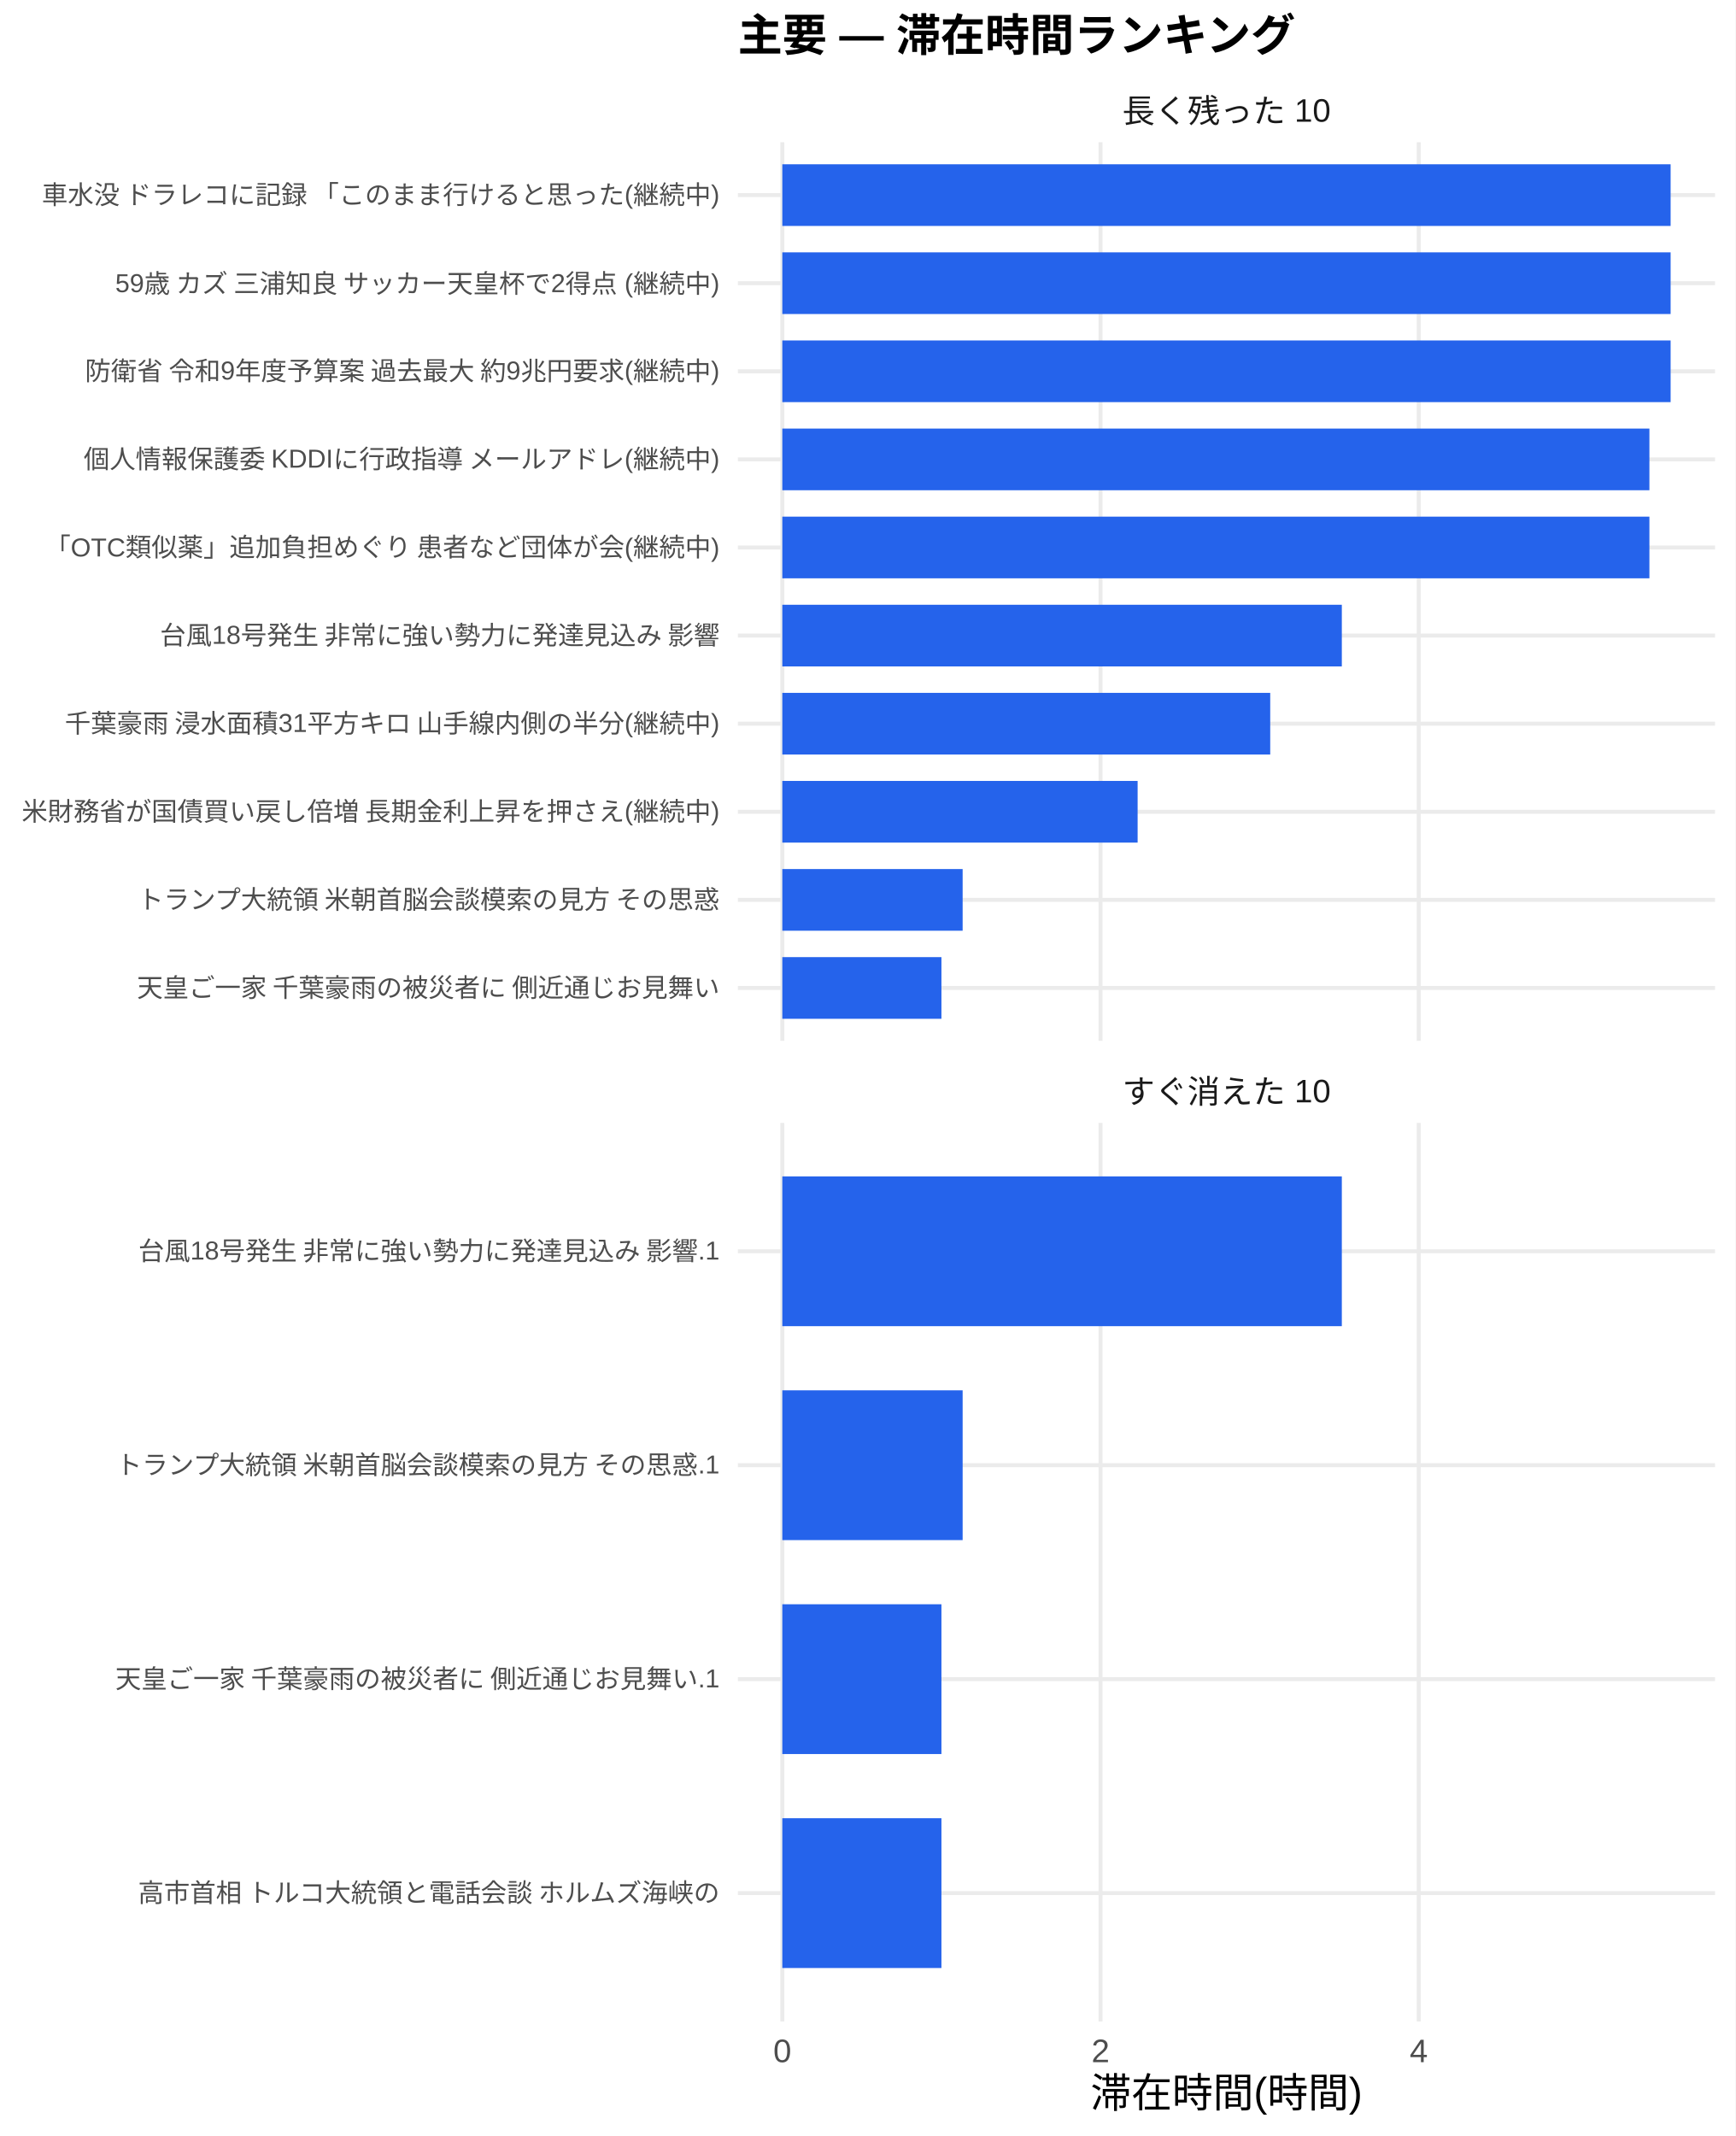
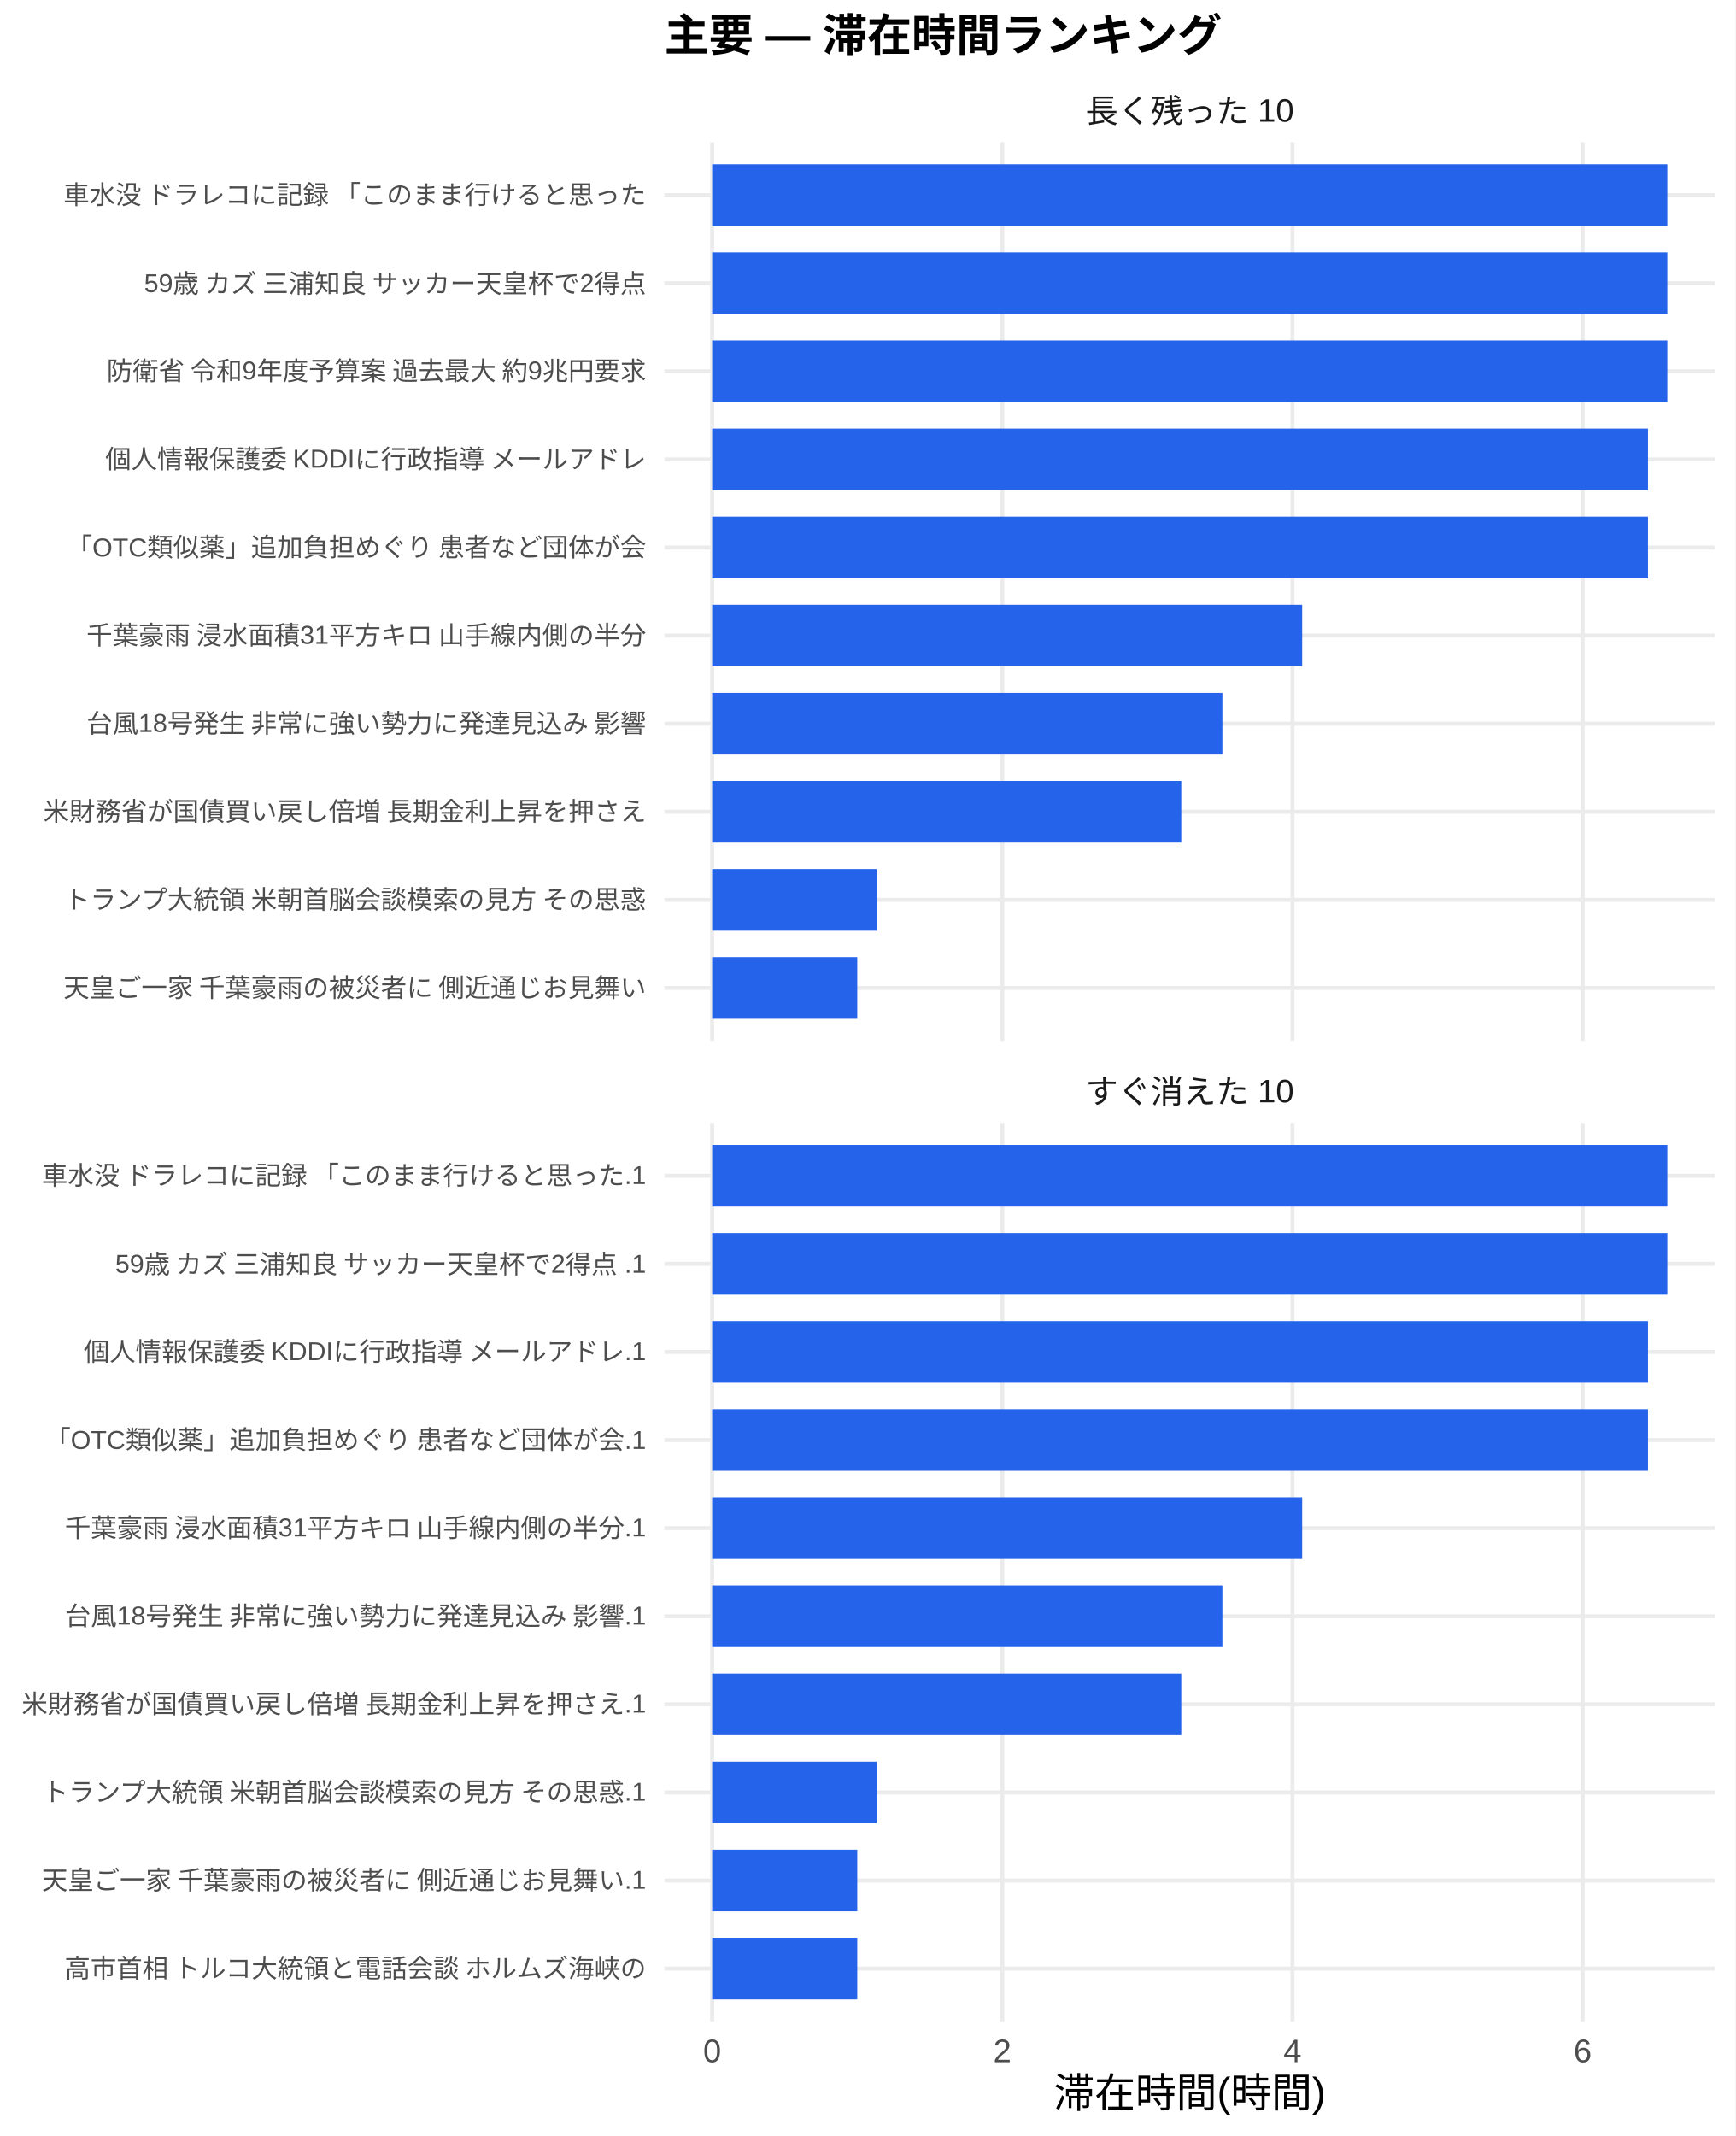
<svg xmlns="http://www.w3.org/2000/svg" width="468.00pt" height="576.00pt" viewBox="0 0 468.00 576.00">
  <g class="svglite">
    <defs>
      <style type="text/css">
    .svglite line, .svglite polyline, .svglite polygon, .svglite path, .svglite rect, .svglite circle {
      fill: none;
      stroke: #000000;
      stroke-linecap: round;
      stroke-linejoin: round;
      stroke-miterlimit: 10.00;
    }
    .svglite text {
      white-space: pre;
    }
    .svglite g.glyphgroup path {
      fill: inherit;
      stroke: none;
    }
  </style>
    </defs>
    <rect width="100%" height="100%" style="stroke: none; fill: #FFFFFF;" />
    <defs>
      <clipPath id="cpMC4wMHw0NjguMDB8MC4wMHw1NzYuMDA=">
        <rect x="0.00" y="0.00" width="468.00" height="576.00" />
      </clipPath>
    </defs>
    <g clip-path="url(#cpMC4wMHw0NjguMDB8MC4wMHw1NzYuMDA=)">
      <rect x="0" y="0.00" width="468.00" height="576.00" style="stroke-width: 1.07; stroke: none; fill: #FFFFFF;" />
    </g>
    <defs>
-       <clipPath id="cpMTk5LjAwfDQ2Mi41MnwzOC4zNnwyODAuNjc=">
-         <rect x="199.00" y="38.36" width="263.52" height="242.31" />
+       <clipPath id="cpMTc5LjE4fDQ2Mi41MnwzOC4zNnwyODAuNjc=">
+         <rect x="179.18" y="38.36" width="283.34" height="242.31" />
      </clipPath>
    </defs>
-     <g clip-path="url(#cpMTk5LjAwfDQ2Mi41MnwzOC4zNnwyODAuNjc=)">
-       <polyline points="199.00,266.42 462.52,266.42 " style="stroke-width: 1.07; stroke: #EBEBEB; stroke-linecap: butt;" />
-       <polyline points="199.00,242.66 462.52,242.66 " style="stroke-width: 1.07; stroke: #EBEBEB; stroke-linecap: butt;" />
-       <polyline points="199.00,218.91 462.52,218.91 " style="stroke-width: 1.07; stroke: #EBEBEB; stroke-linecap: butt;" />
-       <polyline points="199.00,195.15 462.52,195.15 " style="stroke-width: 1.07; stroke: #EBEBEB; stroke-linecap: butt;" />
-       <polyline points="199.00,171.39 462.52,171.39 " style="stroke-width: 1.07; stroke: #EBEBEB; stroke-linecap: butt;" />
-       <polyline points="199.00,147.64 462.52,147.64 " style="stroke-width: 1.07; stroke: #EBEBEB; stroke-linecap: butt;" />
-       <polyline points="199.00,123.88 462.52,123.88 " style="stroke-width: 1.07; stroke: #EBEBEB; stroke-linecap: butt;" />
-       <polyline points="199.00,100.13 462.52,100.13 " style="stroke-width: 1.07; stroke: #EBEBEB; stroke-linecap: butt;" />
-       <polyline points="199.00,76.37 462.52,76.37 " style="stroke-width: 1.07; stroke: #EBEBEB; stroke-linecap: butt;" />
-       <polyline points="199.00,52.61 462.52,52.61 " style="stroke-width: 1.07; stroke: #EBEBEB; stroke-linecap: butt;" />
-       <polyline points="210.98,280.67 210.98,38.36 " style="stroke-width: 1.07; stroke: #EBEBEB; stroke-linecap: butt;" />
-       <polyline points="296.80,280.67 296.80,38.36 " style="stroke-width: 1.07; stroke: #EBEBEB; stroke-linecap: butt;" />
-       <polyline points="382.61,280.67 382.61,38.36 " style="stroke-width: 1.07; stroke: #EBEBEB; stroke-linecap: butt;" />
-       <rect x="210.98" y="44.30" width="239.56" height="16.63" style="stroke-width: 1.07; stroke: none; stroke-linecap: butt; stroke-linejoin: miter; fill: #2563EB;" />
-       <rect x="210.98" y="68.05" width="239.56" height="16.63" style="stroke-width: 1.07; stroke: none; stroke-linecap: butt; stroke-linejoin: miter; fill: #2563EB;" />
-       <rect x="210.98" y="91.81" width="239.56" height="16.63" style="stroke-width: 1.07; stroke: none; stroke-linecap: butt; stroke-linejoin: miter; fill: #2563EB;" />
-       <rect x="210.98" y="115.57" width="233.84" height="16.63" style="stroke-width: 1.07; stroke: none; stroke-linecap: butt; stroke-linejoin: miter; fill: #2563EB;" />
-       <rect x="210.98" y="139.32" width="233.84" height="16.63" style="stroke-width: 1.07; stroke: none; stroke-linecap: butt; stroke-linejoin: miter; fill: #2563EB;" />
-       <rect x="210.98" y="163.08" width="150.89" height="16.63" style="stroke-width: 1.07; stroke: none; stroke-linecap: butt; stroke-linejoin: miter; fill: #2563EB;" />
-       <rect x="210.98" y="186.84" width="131.58" height="16.63" style="stroke-width: 1.07; stroke: none; stroke-linecap: butt; stroke-linejoin: miter; fill: #2563EB;" />
-       <rect x="210.98" y="210.59" width="95.82" height="16.63" style="stroke-width: 1.07; stroke: none; stroke-linecap: butt; stroke-linejoin: miter; fill: #2563EB;" />
-       <rect x="210.98" y="234.35" width="48.63" height="16.63" style="stroke-width: 1.07; stroke: none; stroke-linecap: butt; stroke-linejoin: miter; fill: #2563EB;" />
-       <rect x="210.98" y="258.10" width="42.91" height="16.63" style="stroke-width: 1.07; stroke: none; stroke-linecap: butt; stroke-linejoin: miter; fill: #2563EB;" />
+     <g clip-path="url(#cpMTc5LjE4fDQ2Mi41MnwzOC4zNnwyODAuNjc=)">
+       <polyline points="179.18,266.42 462.52,266.42 " style="stroke-width: 1.07; stroke: #EBEBEB; stroke-linecap: butt;" />
+       <polyline points="179.18,242.66 462.52,242.66 " style="stroke-width: 1.07; stroke: #EBEBEB; stroke-linecap: butt;" />
+       <polyline points="179.18,218.91 462.52,218.91 " style="stroke-width: 1.07; stroke: #EBEBEB; stroke-linecap: butt;" />
+       <polyline points="179.18,195.15 462.52,195.15 " style="stroke-width: 1.07; stroke: #EBEBEB; stroke-linecap: butt;" />
+       <polyline points="179.18,171.39 462.52,171.39 " style="stroke-width: 1.07; stroke: #EBEBEB; stroke-linecap: butt;" />
+       <polyline points="179.18,147.64 462.52,147.64 " style="stroke-width: 1.07; stroke: #EBEBEB; stroke-linecap: butt;" />
+       <polyline points="179.18,123.88 462.52,123.88 " style="stroke-width: 1.07; stroke: #EBEBEB; stroke-linecap: butt;" />
+       <polyline points="179.18,100.13 462.52,100.13 " style="stroke-width: 1.07; stroke: #EBEBEB; stroke-linecap: butt;" />
+       <polyline points="179.18,76.37 462.52,76.37 " style="stroke-width: 1.07; stroke: #EBEBEB; stroke-linecap: butt;" />
+       <polyline points="179.18,52.61 462.52,52.61 " style="stroke-width: 1.07; stroke: #EBEBEB; stroke-linecap: butt;" />
+       <polyline points="192.06,280.67 192.06,38.36 " style="stroke-width: 1.07; stroke: #EBEBEB; stroke-linecap: butt;" />
+       <polyline points="270.31,280.67 270.31,38.36 " style="stroke-width: 1.07; stroke: #EBEBEB; stroke-linecap: butt;" />
+       <polyline points="348.56,280.67 348.56,38.36 " style="stroke-width: 1.07; stroke: #EBEBEB; stroke-linecap: butt;" />
+       <polyline points="426.82,280.67 426.82,38.36 " style="stroke-width: 1.07; stroke: #EBEBEB; stroke-linecap: butt;" />
+       <rect x="192.06" y="44.30" width="257.59" height="16.63" style="stroke-width: 1.07; stroke: none; stroke-linecap: butt; stroke-linejoin: miter; fill: #2563EB;" />
+       <rect x="192.06" y="68.05" width="257.59" height="16.63" style="stroke-width: 1.07; stroke: none; stroke-linecap: butt; stroke-linejoin: miter; fill: #2563EB;" />
+       <rect x="192.06" y="91.81" width="257.59" height="16.63" style="stroke-width: 1.07; stroke: none; stroke-linecap: butt; stroke-linejoin: miter; fill: #2563EB;" />
+       <rect x="192.06" y="115.57" width="252.37" height="16.63" style="stroke-width: 1.07; stroke: none; stroke-linecap: butt; stroke-linejoin: miter; fill: #2563EB;" />
+       <rect x="192.06" y="139.32" width="252.37" height="16.63" style="stroke-width: 1.07; stroke: none; stroke-linecap: butt; stroke-linejoin: miter; fill: #2563EB;" />
+       <rect x="192.06" y="163.08" width="159.12" height="16.63" style="stroke-width: 1.07; stroke: none; stroke-linecap: butt; stroke-linejoin: miter; fill: #2563EB;" />
+       <rect x="192.06" y="186.84" width="137.60" height="16.63" style="stroke-width: 1.07; stroke: none; stroke-linecap: butt; stroke-linejoin: miter; fill: #2563EB;" />
+       <rect x="192.06" y="210.59" width="126.51" height="16.63" style="stroke-width: 1.07; stroke: none; stroke-linecap: butt; stroke-linejoin: miter; fill: #2563EB;" />
+       <rect x="192.06" y="234.35" width="44.34" height="16.63" style="stroke-width: 1.07; stroke: none; stroke-linecap: butt; stroke-linejoin: miter; fill: #2563EB;" />
+       <rect x="192.06" y="258.10" width="39.13" height="16.63" style="stroke-width: 1.07; stroke: none; stroke-linecap: butt; stroke-linejoin: miter; fill: #2563EB;" />
    </g>
    <g clip-path="url(#cpMC4wMHw0NjguMDB8MC4wMHw1NzYuMDA=)">
</g>
    <defs>
-       <clipPath id="cpMTk5LjAwfDQ2Mi41MnwzMDIuODB8NTQ1LjEy">
-         <rect x="199.00" y="302.80" width="263.52" height="242.31" />
+       <clipPath id="cpMTc5LjE4fDQ2Mi41MnwzMDIuODB8NTQ1LjEy">
+         <rect x="179.18" y="302.80" width="283.34" height="242.31" />
      </clipPath>
    </defs>
-     <g clip-path="url(#cpMTk5LjAwfDQ2Mi41MnwzMDIuODB8NTQ1LjEy)">
-       <polyline points="199.00,510.50 462.52,510.50 " style="stroke-width: 1.07; stroke: #EBEBEB; stroke-linecap: butt;" />
-       <polyline points="199.00,452.81 462.52,452.81 " style="stroke-width: 1.07; stroke: #EBEBEB; stroke-linecap: butt;" />
-       <polyline points="199.00,395.11 462.52,395.11 " style="stroke-width: 1.07; stroke: #EBEBEB; stroke-linecap: butt;" />
-       <polyline points="199.00,337.42 462.52,337.42 " style="stroke-width: 1.07; stroke: #EBEBEB; stroke-linecap: butt;" />
-       <polyline points="210.98,545.12 210.98,302.80 " style="stroke-width: 1.07; stroke: #EBEBEB; stroke-linecap: butt;" />
-       <polyline points="296.80,545.12 296.80,302.80 " style="stroke-width: 1.07; stroke: #EBEBEB; stroke-linecap: butt;" />
-       <polyline points="382.61,545.12 382.61,302.80 " style="stroke-width: 1.07; stroke: #EBEBEB; stroke-linecap: butt;" />
-       <rect x="210.98" y="317.23" width="150.89" height="40.39" style="stroke-width: 1.07; stroke: none; stroke-linecap: butt; stroke-linejoin: miter; fill: #2563EB;" />
-       <rect x="210.98" y="374.92" width="48.63" height="40.39" style="stroke-width: 1.07; stroke: none; stroke-linecap: butt; stroke-linejoin: miter; fill: #2563EB;" />
-       <rect x="210.98" y="432.61" width="42.91" height="40.39" style="stroke-width: 1.07; stroke: none; stroke-linecap: butt; stroke-linejoin: miter; fill: #2563EB;" />
-       <rect x="210.98" y="490.31" width="42.91" height="40.39" style="stroke-width: 1.07; stroke: none; stroke-linecap: butt; stroke-linejoin: miter; fill: #2563EB;" />
+     <g clip-path="url(#cpMTc5LjE4fDQ2Mi41MnwzMDIuODB8NTQ1LjEy)">
+       <polyline points="179.18,530.86 462.52,530.86 " style="stroke-width: 1.07; stroke: #EBEBEB; stroke-linecap: butt;" />
+       <polyline points="179.18,507.11 462.52,507.11 " style="stroke-width: 1.07; stroke: #EBEBEB; stroke-linecap: butt;" />
+       <polyline points="179.18,483.35 462.52,483.35 " style="stroke-width: 1.07; stroke: #EBEBEB; stroke-linecap: butt;" />
+       <polyline points="179.18,459.59 462.52,459.59 " style="stroke-width: 1.07; stroke: #EBEBEB; stroke-linecap: butt;" />
+       <polyline points="179.18,435.84 462.52,435.84 " style="stroke-width: 1.07; stroke: #EBEBEB; stroke-linecap: butt;" />
+       <polyline points="179.18,412.08 462.52,412.08 " style="stroke-width: 1.07; stroke: #EBEBEB; stroke-linecap: butt;" />
+       <polyline points="179.18,388.33 462.52,388.33 " style="stroke-width: 1.07; stroke: #EBEBEB; stroke-linecap: butt;" />
+       <polyline points="179.18,364.57 462.52,364.57 " style="stroke-width: 1.07; stroke: #EBEBEB; stroke-linecap: butt;" />
+       <polyline points="179.18,340.81 462.52,340.81 " style="stroke-width: 1.07; stroke: #EBEBEB; stroke-linecap: butt;" />
+       <polyline points="179.18,317.06 462.52,317.06 " style="stroke-width: 1.07; stroke: #EBEBEB; stroke-linecap: butt;" />
+       <polyline points="192.06,545.12 192.06,302.80 " style="stroke-width: 1.07; stroke: #EBEBEB; stroke-linecap: butt;" />
+       <polyline points="270.31,545.12 270.31,302.80 " style="stroke-width: 1.07; stroke: #EBEBEB; stroke-linecap: butt;" />
+       <polyline points="348.56,545.12 348.56,302.80 " style="stroke-width: 1.07; stroke: #EBEBEB; stroke-linecap: butt;" />
+       <polyline points="426.82,545.12 426.82,302.80 " style="stroke-width: 1.07; stroke: #EBEBEB; stroke-linecap: butt;" />
+       <rect x="192.06" y="308.74" width="257.59" height="16.63" style="stroke-width: 1.07; stroke: none; stroke-linecap: butt; stroke-linejoin: miter; fill: #2563EB;" />
+       <rect x="192.06" y="332.50" width="257.59" height="16.63" style="stroke-width: 1.07; stroke: none; stroke-linecap: butt; stroke-linejoin: miter; fill: #2563EB;" />
+       <rect x="192.06" y="356.25" width="252.37" height="16.63" style="stroke-width: 1.07; stroke: none; stroke-linecap: butt; stroke-linejoin: miter; fill: #2563EB;" />
+       <rect x="192.06" y="380.01" width="252.37" height="16.63" style="stroke-width: 1.07; stroke: none; stroke-linecap: butt; stroke-linejoin: miter; fill: #2563EB;" />
+       <rect x="192.06" y="403.77" width="159.12" height="16.63" style="stroke-width: 1.07; stroke: none; stroke-linecap: butt; stroke-linejoin: miter; fill: #2563EB;" />
+       <rect x="192.06" y="427.52" width="137.60" height="16.63" style="stroke-width: 1.07; stroke: none; stroke-linecap: butt; stroke-linejoin: miter; fill: #2563EB;" />
+       <rect x="192.06" y="451.28" width="126.51" height="16.63" style="stroke-width: 1.07; stroke: none; stroke-linecap: butt; stroke-linejoin: miter; fill: #2563EB;" />
+       <rect x="192.06" y="475.04" width="44.34" height="16.63" style="stroke-width: 1.07; stroke: none; stroke-linecap: butt; stroke-linejoin: miter; fill: #2563EB;" />
+       <rect x="192.06" y="498.79" width="39.13" height="16.63" style="stroke-width: 1.07; stroke: none; stroke-linecap: butt; stroke-linejoin: miter; fill: #2563EB;" />
+       <rect x="192.06" y="522.55" width="39.13" height="16.63" style="stroke-width: 1.07; stroke: none; stroke-linecap: butt; stroke-linejoin: miter; fill: #2563EB;" />
    </g>
    <g clip-path="url(#cpMC4wMHw0NjguMDB8MC4wMHw1NzYuMDA=)">
</g>
    <defs>
-       <clipPath id="cpMTk5LjAwfDQ2Mi41MnwyODYuMTV8MzAyLjgw">
-         <rect x="199.00" y="286.15" width="263.52" height="16.65" />
+       <clipPath id="cpMTc5LjE4fDQ2Mi41MnwyODYuMTV8MzAyLjgw">
+         <rect x="179.18" y="286.15" width="283.34" height="16.65" />
      </clipPath>
    </defs>
-     <g clip-path="url(#cpMTk5LjAwfDQ2Mi41MnwyODYuMTV8MzAyLjgw)">
-       <text x="330.76" y="297.50" text-anchor="middle" style="font-size: 8.80px;fill: #1A1A1A; font-family: &quot;Liberation Sans&quot;;" textLength="56.20px" lengthAdjust="spacingAndGlyphs">すぐ消えた 10</text>
+     <g clip-path="url(#cpMTc5LjE4fDQ2Mi41MnwyODYuMTV8MzAyLjgw)">
+       <text x="320.85" y="297.50" text-anchor="middle" style="font-size: 8.80px;fill: #1A1A1A; font-family: &quot;Liberation Sans&quot;;" textLength="56.20px" lengthAdjust="spacingAndGlyphs">すぐ消えた 10</text>
    </g>
    <g clip-path="url(#cpMC4wMHw0NjguMDB8MC4wMHw1NzYuMDA=)">
</g>
    <defs>
-       <clipPath id="cpMTk5LjAwfDQ2Mi41MnwyMS43MXwzOC4zNg==">
-         <rect x="199.00" y="21.71" width="263.52" height="16.65" />
+       <clipPath id="cpMTc5LjE4fDQ2Mi41MnwyMS43MXwzOC4zNg==">
+         <rect x="179.18" y="21.71" width="283.34" height="16.65" />
      </clipPath>
    </defs>
-     <g clip-path="url(#cpMTk5LjAwfDQ2Mi41MnwyMS43MXwzOC4zNg==)">
-       <text x="330.76" y="33.06" text-anchor="middle" style="font-size: 8.80px;fill: #1A1A1A; font-family: &quot;Liberation Sans&quot;;" textLength="56.20px" lengthAdjust="spacingAndGlyphs">長く残った 10</text>
+     <g clip-path="url(#cpMTc5LjE4fDQ2Mi41MnwyMS43MXwzOC4zNg==)">
+       <text x="320.85" y="33.06" text-anchor="middle" style="font-size: 8.80px;fill: #1A1A1A; font-family: &quot;Liberation Sans&quot;;" textLength="56.20px" lengthAdjust="spacingAndGlyphs">長く残った 10</text>
    </g>
    <g clip-path="url(#cpMC4wMHw0NjguMDB8MC4wMHw1NzYuMDA=)">
-       <text x="210.98" y="556.10" text-anchor="middle" style="font-size: 8.80px;fill: #4D4D4D; font-family: &quot;Liberation Sans&quot;;" textLength="4.89px" lengthAdjust="spacingAndGlyphs">0</text>
-       <text x="296.80" y="556.10" text-anchor="middle" style="font-size: 8.80px;fill: #4D4D4D; font-family: &quot;Liberation Sans&quot;;" textLength="4.89px" lengthAdjust="spacingAndGlyphs">2</text>
-       <text x="382.61" y="556.10" text-anchor="middle" style="font-size: 8.80px;fill: #4D4D4D; font-family: &quot;Liberation Sans&quot;;" textLength="4.89px" lengthAdjust="spacingAndGlyphs">4</text>
-       <text x="194.07" y="268.83" text-anchor="end" style="font-size: 7.00px;fill: #4D4D4D; font-family: &quot;Liberation Sans&quot;;" textLength="157.88px" lengthAdjust="spacingAndGlyphs">天皇ご一家 千葉豪雨の被災者に 側近通じお見舞い</text>
-       <text x="194.07" y="245.07" text-anchor="end" style="font-size: 7.00px;fill: #4D4D4D; font-family: &quot;Liberation Sans&quot;;" textLength="157.88px" lengthAdjust="spacingAndGlyphs">トランプ大統領 米朝首脳会談模索の見方 その思惑</text>
-       <text x="194.07" y="221.31" text-anchor="end" style="font-size: 7.00px;fill: #4D4D4D; font-family: &quot;Liberation Sans&quot;;" textLength="188.59px" lengthAdjust="spacingAndGlyphs">米財務省が国債買い戻し倍増 長期金利上昇を押さえ(継続中)</text>
-       <text x="194.07" y="197.56" text-anchor="end" style="font-size: 7.00px;fill: #4D4D4D; font-family: &quot;Liberation Sans&quot;;" textLength="177.31px" lengthAdjust="spacingAndGlyphs">千葉豪雨 浸水面積31平方キロ 山手線内側の半分(継続中)</text>
-       <text x="194.07" y="173.80" text-anchor="end" style="font-size: 7.00px;fill: #4D4D4D; font-family: &quot;Liberation Sans&quot;;" textLength="151.66px" lengthAdjust="spacingAndGlyphs">台風18号発生 非常に強い勢力に発達見込み 影響</text>
-       <text x="194.07" y="150.05" text-anchor="end" style="font-size: 7.00px;fill: #4D4D4D; font-family: &quot;Liberation Sans&quot;;" textLength="182.38px" lengthAdjust="spacingAndGlyphs">「OTC類似薬」追加負担めぐり 患者など団体が会(継続中)</text>
-       <text x="194.07" y="126.29" text-anchor="end" style="font-size: 7.00px;fill: #4D4D4D; font-family: &quot;Liberation Sans&quot;;" textLength="172.27px" lengthAdjust="spacingAndGlyphs">個人情報保護委 KDDIに行政指導 メールアドレ(継続中)</text>
-       <text x="194.07" y="102.53" text-anchor="end" style="font-size: 7.00px;fill: #4D4D4D; font-family: &quot;Liberation Sans&quot;;" textLength="172.25px" lengthAdjust="spacingAndGlyphs">防衛省 令和9年度予算案 過去最大 約9兆円要求(継続中)</text>
-       <text x="194.07" y="78.78" text-anchor="end" style="font-size: 7.00px;fill: #4D4D4D; font-family: &quot;Liberation Sans&quot;;" textLength="164.08px" lengthAdjust="spacingAndGlyphs">59歳 カズ 三浦知良 サッカー天皇杯で2得点 (継続中)</text>
-       <text x="194.07" y="55.02" text-anchor="end" style="font-size: 7.00px;fill: #4D4D4D; font-family: &quot;Liberation Sans&quot;;" textLength="183.53px" lengthAdjust="spacingAndGlyphs">車水没 ドラレコに記録 「このまま行けると思った(継続中)</text>
-       <text x="194.07" y="512.91" text-anchor="end" style="font-size: 7.00px;fill: #4D4D4D; font-family: &quot;Liberation Sans&quot;;" textLength="157.88px" lengthAdjust="spacingAndGlyphs">高市首相 トルコ大統領と電話会談 ホルムズ海峡の</text>
-       <text x="194.07" y="455.21" text-anchor="end" style="font-size: 7.00px;fill: #4D4D4D; font-family: &quot;Liberation Sans&quot;;" textLength="163.70px" lengthAdjust="spacingAndGlyphs">天皇ご一家 千葉豪雨の被災者に 側近通じお見舞い.1</text>
-       <text x="194.07" y="397.52" text-anchor="end" style="font-size: 7.00px;fill: #4D4D4D; font-family: &quot;Liberation Sans&quot;;" textLength="163.70px" lengthAdjust="spacingAndGlyphs">トランプ大統領 米朝首脳会談模索の見方 その思惑.1</text>
-       <text x="194.07" y="339.83" text-anchor="end" style="font-size: 7.00px;fill: #4D4D4D; font-family: &quot;Liberation Sans&quot;;" textLength="157.48px" lengthAdjust="spacingAndGlyphs">台風18号発生 非常に強い勢力に発達見込み 影響.1</text>
-       <text x="330.76" y="568.24" text-anchor="middle" style="font-size: 11.00px; font-family: &quot;Liberation Sans&quot;;" textLength="73.31px" lengthAdjust="spacingAndGlyphs">滞在時間(時間)</text>
-       <text x="199.00" y="13.74" style="font-size: 12.00px; font-weight: bold; font-family: &quot;Liberation Sans&quot;;" textLength="150.66px" lengthAdjust="spacingAndGlyphs">主要 — 滞在時間ランキング</text>
+       <text x="192.06" y="556.10" text-anchor="middle" style="font-size: 8.80px;fill: #4D4D4D; font-family: &quot;Liberation Sans&quot;;" textLength="4.89px" lengthAdjust="spacingAndGlyphs">0</text>
+       <text x="270.31" y="556.10" text-anchor="middle" style="font-size: 8.80px;fill: #4D4D4D; font-family: &quot;Liberation Sans&quot;;" textLength="4.89px" lengthAdjust="spacingAndGlyphs">2</text>
+       <text x="348.56" y="556.10" text-anchor="middle" style="font-size: 8.80px;fill: #4D4D4D; font-family: &quot;Liberation Sans&quot;;" textLength="4.89px" lengthAdjust="spacingAndGlyphs">4</text>
+       <text x="426.82" y="556.10" text-anchor="middle" style="font-size: 8.80px;fill: #4D4D4D; font-family: &quot;Liberation Sans&quot;;" textLength="4.89px" lengthAdjust="spacingAndGlyphs">6</text>
+       <text x="174.25" y="268.83" text-anchor="end" style="font-size: 7.00px;fill: #4D4D4D; font-family: &quot;Liberation Sans&quot;;" textLength="157.88px" lengthAdjust="spacingAndGlyphs">天皇ご一家 千葉豪雨の被災者に 側近通じお見舞い</text>
+       <text x="174.25" y="245.07" text-anchor="end" style="font-size: 7.00px;fill: #4D4D4D; font-family: &quot;Liberation Sans&quot;;" textLength="157.88px" lengthAdjust="spacingAndGlyphs">トランプ大統領 米朝首脳会談模索の見方 その思惑</text>
+       <text x="174.25" y="221.31" text-anchor="end" style="font-size: 7.00px;fill: #4D4D4D; font-family: &quot;Liberation Sans&quot;;" textLength="162.94px" lengthAdjust="spacingAndGlyphs">米財務省が国債買い戻し倍増 長期金利上昇を押さえ</text>
+       <text x="174.25" y="197.56" text-anchor="end" style="font-size: 7.00px;fill: #4D4D4D; font-family: &quot;Liberation Sans&quot;;" textLength="151.66px" lengthAdjust="spacingAndGlyphs">台風18号発生 非常に強い勢力に発達見込み 影響</text>
+       <text x="174.25" y="173.80" text-anchor="end" style="font-size: 7.00px;fill: #4D4D4D; font-family: &quot;Liberation Sans&quot;;" textLength="151.66px" lengthAdjust="spacingAndGlyphs">千葉豪雨 浸水面積31平方キロ 山手線内側の半分</text>
+       <text x="174.25" y="150.05" text-anchor="end" style="font-size: 7.00px;fill: #4D4D4D; font-family: &quot;Liberation Sans&quot;;" textLength="156.72px" lengthAdjust="spacingAndGlyphs">「OTC類似薬」追加負担めぐり 患者など団体が会</text>
+       <text x="174.25" y="126.29" text-anchor="end" style="font-size: 7.00px;fill: #4D4D4D; font-family: &quot;Liberation Sans&quot;;" textLength="146.61px" lengthAdjust="spacingAndGlyphs">個人情報保護委 KDDIに行政指導 メールアドレ</text>
+       <text x="174.25" y="102.53" text-anchor="end" style="font-size: 7.00px;fill: #4D4D4D; font-family: &quot;Liberation Sans&quot;;" textLength="146.59px" lengthAdjust="spacingAndGlyphs">防衛省 令和9年度予算案 過去最大 約9兆円要求</text>
+       <text x="174.25" y="78.78" text-anchor="end" style="font-size: 7.00px;fill: #4D4D4D; font-family: &quot;Liberation Sans&quot;;" textLength="138.42px" lengthAdjust="spacingAndGlyphs">59歳 カズ 三浦知良 サッカー天皇杯で2得点 </text>
+       <text x="174.25" y="55.02" text-anchor="end" style="font-size: 7.00px;fill: #4D4D4D; font-family: &quot;Liberation Sans&quot;;" textLength="157.88px" lengthAdjust="spacingAndGlyphs">車水没 ドラレコに記録 「このまま行けると思った</text>
+       <text x="174.25" y="533.27" text-anchor="end" style="font-size: 7.00px;fill: #4D4D4D; font-family: &quot;Liberation Sans&quot;;" textLength="157.88px" lengthAdjust="spacingAndGlyphs">高市首相 トルコ大統領と電話会談 ホルムズ海峡の</text>
+       <text x="174.25" y="509.51" text-anchor="end" style="font-size: 7.00px;fill: #4D4D4D; font-family: &quot;Liberation Sans&quot;;" textLength="163.70px" lengthAdjust="spacingAndGlyphs">天皇ご一家 千葉豪雨の被災者に 側近通じお見舞い.1</text>
+       <text x="174.25" y="485.76" text-anchor="end" style="font-size: 7.00px;fill: #4D4D4D; font-family: &quot;Liberation Sans&quot;;" textLength="163.70px" lengthAdjust="spacingAndGlyphs">トランプ大統領 米朝首脳会談模索の見方 その思惑.1</text>
+       <text x="174.25" y="462.00" text-anchor="end" style="font-size: 7.00px;fill: #4D4D4D; font-family: &quot;Liberation Sans&quot;;" textLength="168.77px" lengthAdjust="spacingAndGlyphs">米財務省が国債買い戻し倍増 長期金利上昇を押さえ.1</text>
+       <text x="174.25" y="438.25" text-anchor="end" style="font-size: 7.00px;fill: #4D4D4D; font-family: &quot;Liberation Sans&quot;;" textLength="157.48px" lengthAdjust="spacingAndGlyphs">台風18号発生 非常に強い勢力に発達見込み 影響.1</text>
+       <text x="174.25" y="414.49" text-anchor="end" style="font-size: 7.00px;fill: #4D4D4D; font-family: &quot;Liberation Sans&quot;;" textLength="157.48px" lengthAdjust="spacingAndGlyphs">千葉豪雨 浸水面積31平方キロ 山手線内側の半分.1</text>
+       <text x="174.25" y="390.73" text-anchor="end" style="font-size: 7.00px;fill: #4D4D4D; font-family: &quot;Liberation Sans&quot;;" textLength="162.55px" lengthAdjust="spacingAndGlyphs">「OTC類似薬」追加負担めぐり 患者など団体が会.1</text>
+       <text x="174.25" y="366.98" text-anchor="end" style="font-size: 7.00px;fill: #4D4D4D; font-family: &quot;Liberation Sans&quot;;" textLength="152.44px" lengthAdjust="spacingAndGlyphs">個人情報保護委 KDDIに行政指導 メールアドレ.1</text>
+       <text x="174.25" y="343.22" text-anchor="end" style="font-size: 7.00px;fill: #4D4D4D; font-family: &quot;Liberation Sans&quot;;" textLength="144.25px" lengthAdjust="spacingAndGlyphs">59歳 カズ 三浦知良 サッカー天皇杯で2得点 .1</text>
+       <text x="174.25" y="319.47" text-anchor="end" style="font-size: 7.00px;fill: #4D4D4D; font-family: &quot;Liberation Sans&quot;;" textLength="163.70px" lengthAdjust="spacingAndGlyphs">車水没 ドラレコに記録 「このまま行けると思った.1</text>
+       <text x="320.85" y="568.24" text-anchor="middle" style="font-size: 11.00px; font-family: &quot;Liberation Sans&quot;;" textLength="73.31px" lengthAdjust="spacingAndGlyphs">滞在時間(時間)</text>
+       <text x="179.18" y="13.74" style="font-size: 12.00px; font-weight: bold; font-family: &quot;Liberation Sans&quot;;" textLength="150.66px" lengthAdjust="spacingAndGlyphs">主要 — 滞在時間ランキング</text>
    </g>
  </g>
</svg>
